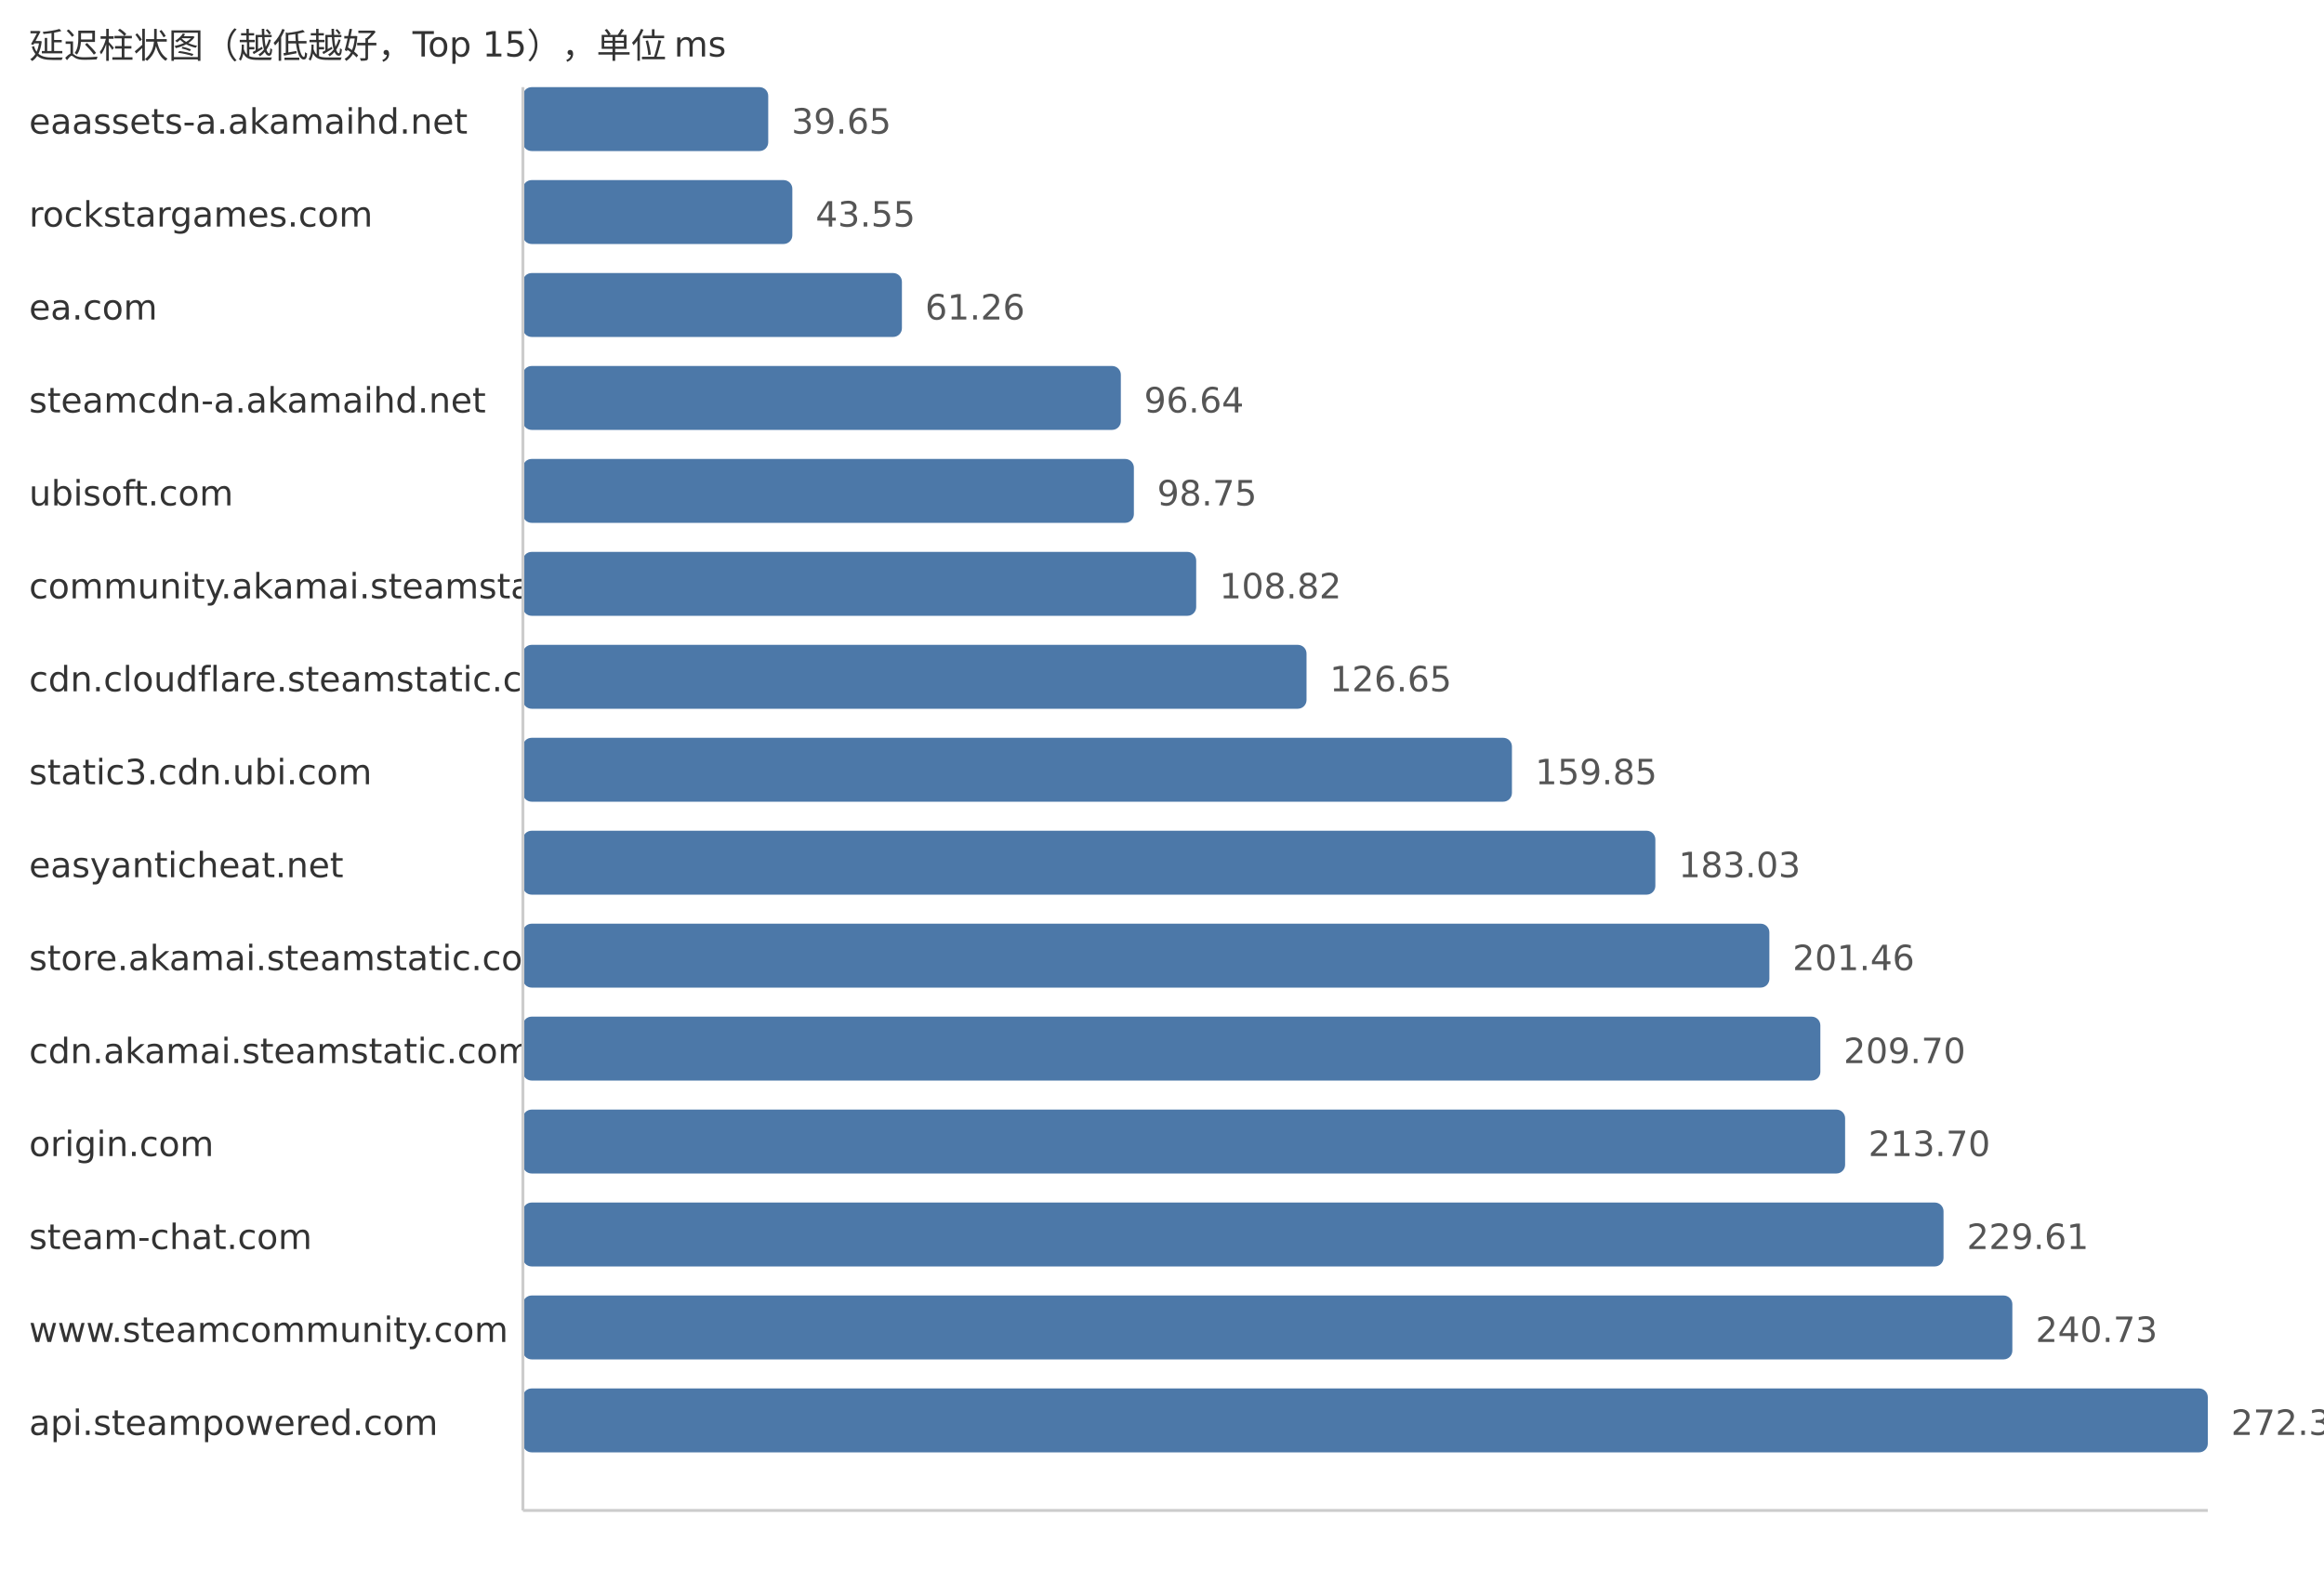
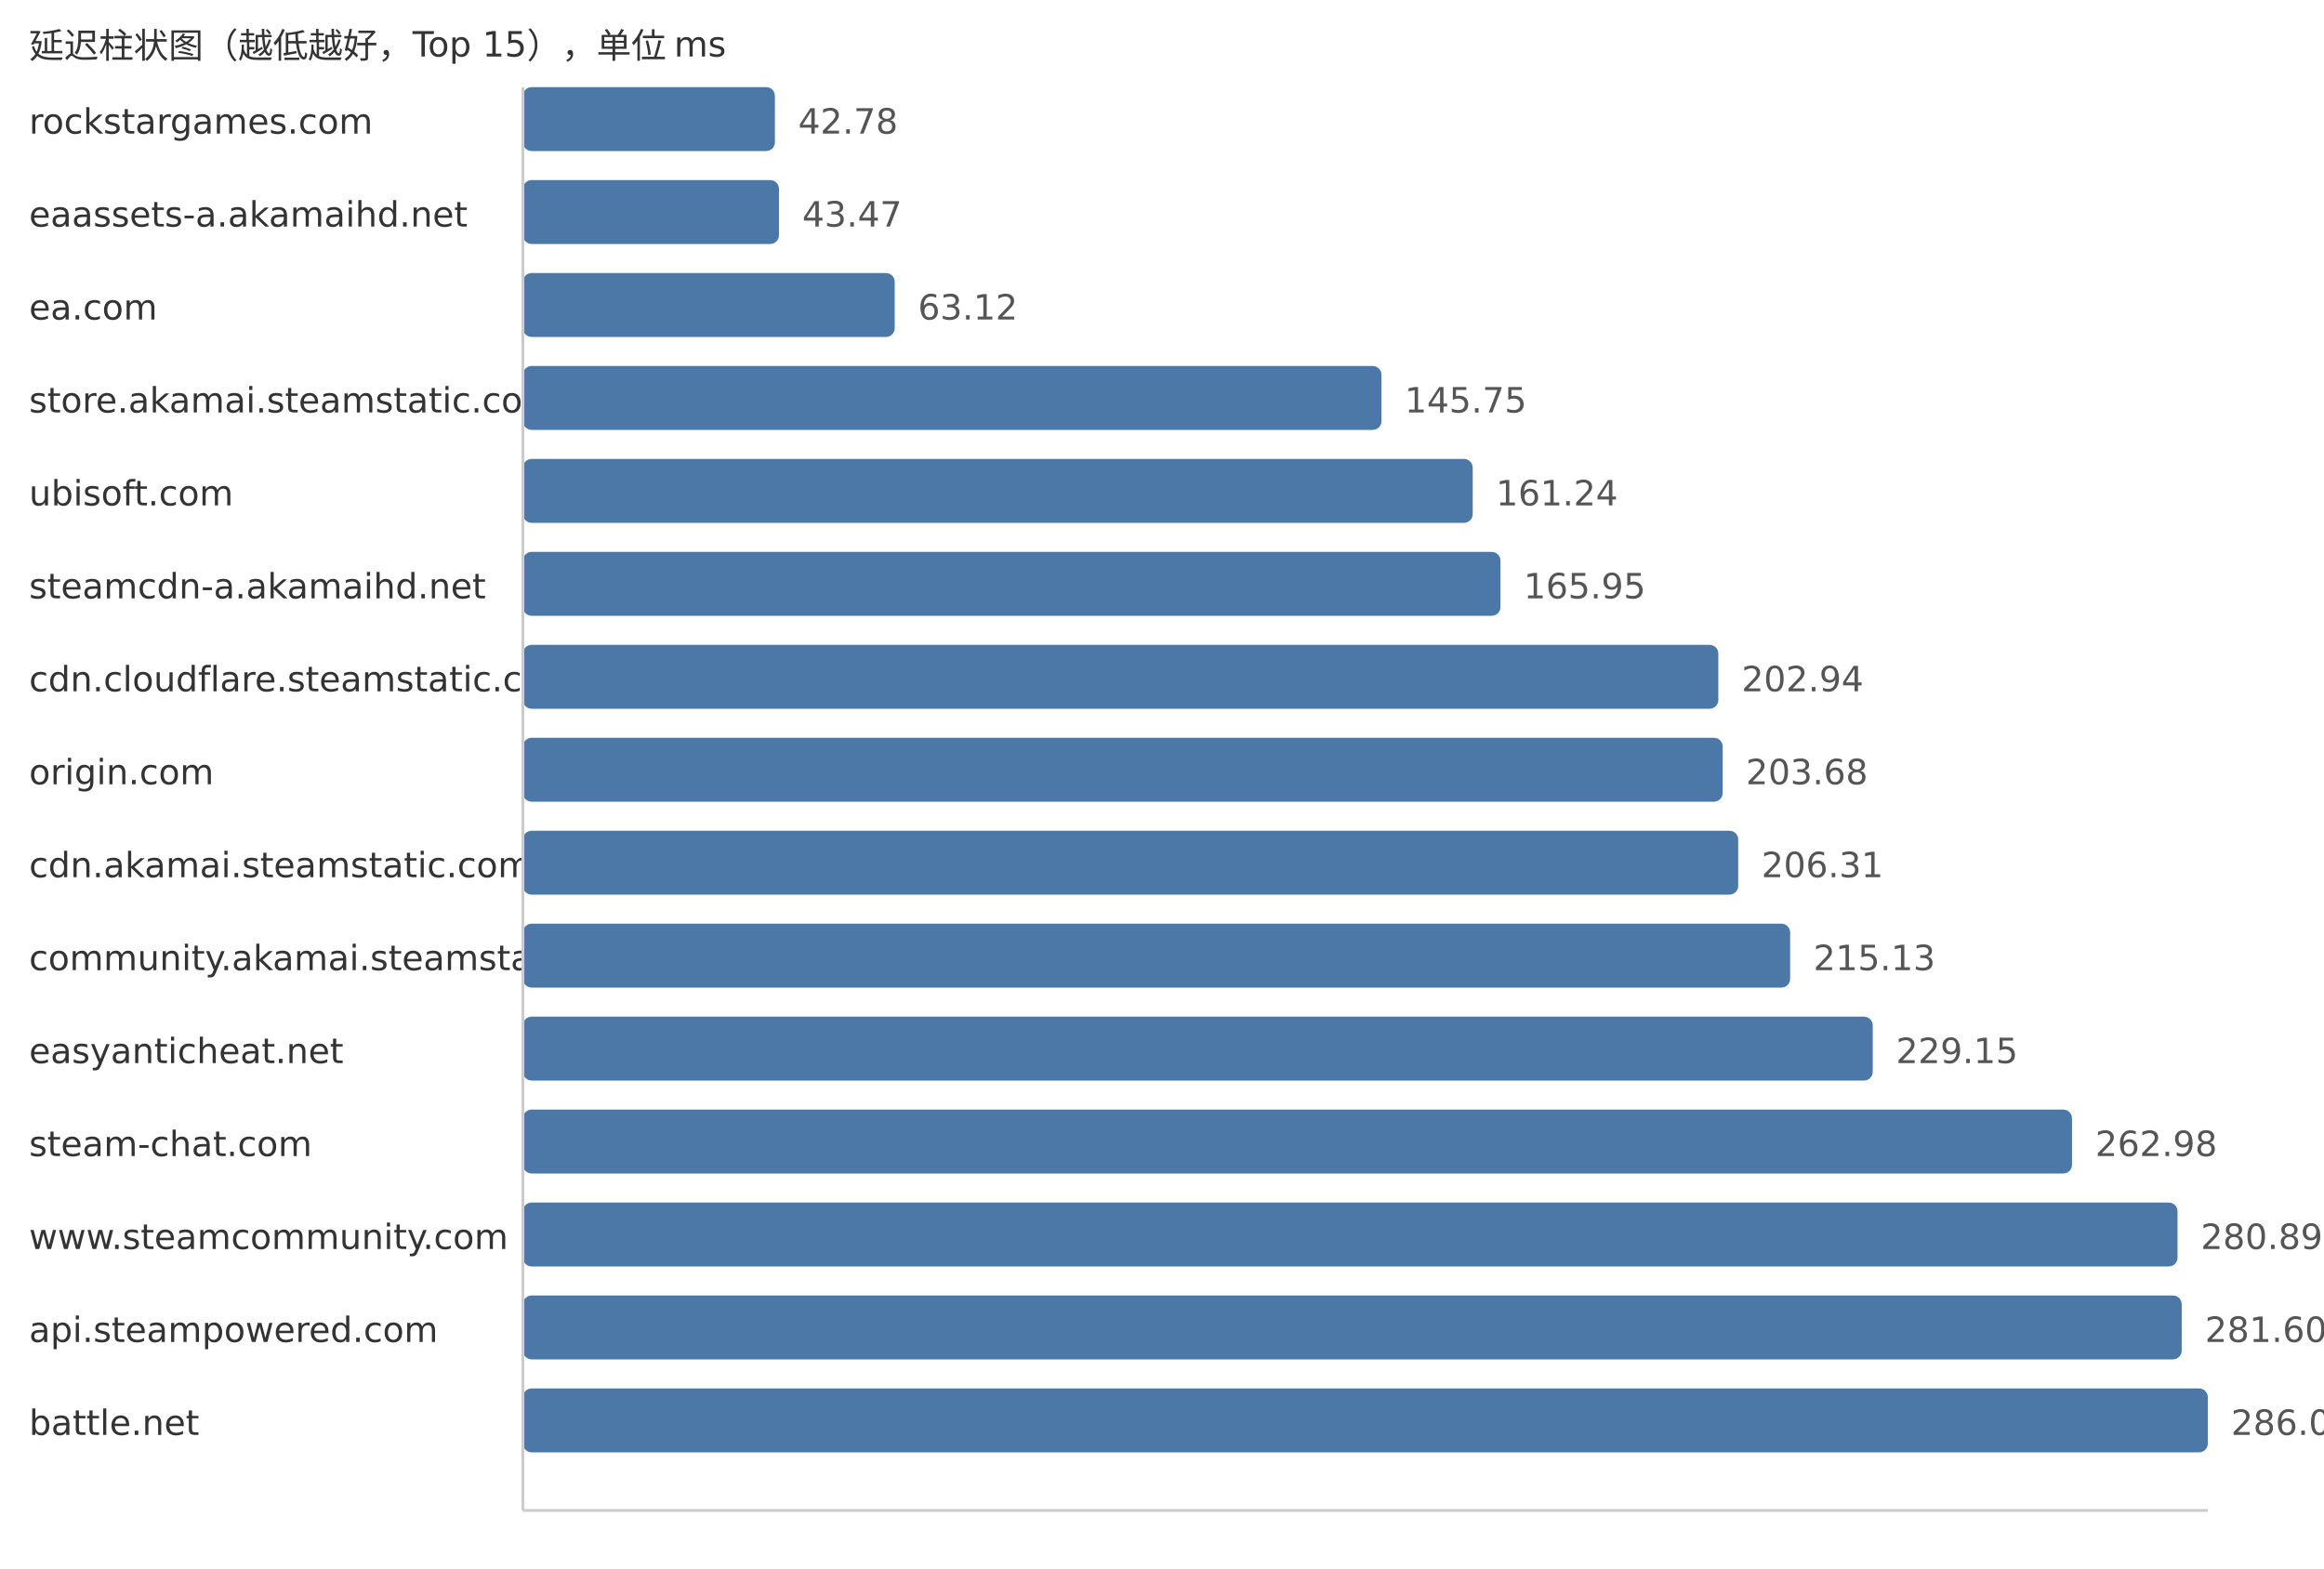
<svg xmlns="http://www.w3.org/2000/svg" width="800" height="540">
  <style> .label{font-family:DejaVu Sans,Verdana,Geneva,sans-serif;font-size:12px;fill:#333} .value{font-family:DejaVu Sans,Verdana,Geneva,sans-serif;font-size:12px;fill:#555} </style>
  <text x="10" y="20" class="label">延迟柱状图（越低越好，Top 15），单位 ms</text>
-   <text x="10" y="46" class="label">eaassets-a.akamaihd.net</text>
-   <rect x="180" y="30" width="84.45" height="22" fill="#4c78a8" rx="3" />
-   <text x="272.45" y="46" class="value">39.65</text>
-   <text x="10" y="78" class="label">rockstargames.com</text>
-   <rect x="180" y="62" width="92.75" height="22" fill="#4c78a8" rx="3" />
-   <text x="280.75" y="78" class="value">43.55</text>
+   <text x="10" y="46" class="label">rockstargames.com</text>
+   <rect x="180" y="30" width="86.75" height="22" fill="#4c78a8" rx="3" />
+   <text x="274.75" y="46" class="value">42.78</text>
+   <text x="10" y="78" class="label">eaassets-a.akamaihd.net</text>
+   <rect x="180" y="62" width="88.15" height="22" fill="#4c78a8" rx="3" />
+   <text x="276.15" y="78" class="value">43.47</text>
  <text x="10" y="110" class="label">ea.com</text>
-   <rect x="180" y="94" width="130.47" height="22" fill="#4c78a8" rx="3" />
-   <text x="318.47" y="110" class="value">61.26</text>
-   <text x="10" y="142" class="label">steamcdn-a.akamaihd.net</text>
-   <rect x="180" y="126" width="205.83" height="22" fill="#4c78a8" rx="3" />
-   <text x="393.83" y="142" class="value">96.64</text>
+   <rect x="180" y="94" width="127.99" height="22" fill="#4c78a8" rx="3" />
+   <text x="315.99" y="110" class="value">63.12</text>
+   <text x="10" y="142" class="label">store.akamai.steamstatic.com</text>
+   <rect x="180" y="126" width="295.55" height="22" fill="#4c78a8" rx="3" />
+   <text x="483.55" y="142" class="value">145.75</text>
  <text x="10" y="174" class="label">ubisoft.com</text>
-   <rect x="180" y="158" width="210.32" height="22" fill="#4c78a8" rx="3" />
-   <text x="398.32" y="174" class="value">98.75</text>
-   <text x="10" y="206" class="label">community.akamai.steamstatic.com</text>
-   <rect x="180" y="190" width="231.77" height="22" fill="#4c78a8" rx="3" />
-   <text x="419.77" y="206" class="value">108.82</text>
+   <rect x="180" y="158" width="326.96" height="22" fill="#4c78a8" rx="3" />
+   <text x="514.96" y="174" class="value">161.24</text>
+   <text x="10" y="206" class="label">steamcdn-a.akamaihd.net</text>
+   <rect x="180" y="190" width="336.51" height="22" fill="#4c78a8" rx="3" />
+   <text x="524.51" y="206" class="value">165.95</text>
  <text x="10" y="238" class="label">cdn.cloudflare.steamstatic.com</text>
-   <rect x="180" y="222" width="269.75" height="22" fill="#4c78a8" rx="3" />
-   <text x="457.75" y="238" class="value">126.65</text>
-   <text x="10" y="270" class="label">static3.cdn.ubi.com</text>
-   <rect x="180" y="254" width="340.46" height="22" fill="#4c78a8" rx="3" />
-   <text x="528.46" y="270" class="value">159.85</text>
-   <text x="10" y="302" class="label">easyanticheat.net</text>
-   <rect x="180" y="286" width="389.83" height="22" fill="#4c78a8" rx="3" />
-   <text x="577.83" y="302" class="value">183.03</text>
-   <text x="10" y="334" class="label">store.akamai.steamstatic.com</text>
-   <rect x="180" y="318" width="429.08" height="22" fill="#4c78a8" rx="3" />
-   <text x="617.08" y="334" class="value">201.46</text>
-   <text x="10" y="366" class="label">cdn.akamai.steamstatic.com</text>
-   <rect x="180" y="350" width="446.63" height="22" fill="#4c78a8" rx="3" />
-   <text x="634.63" y="366" class="value">209.70</text>
-   <text x="10" y="398" class="label">origin.com</text>
-   <rect x="180" y="382" width="455.15" height="22" fill="#4c78a8" rx="3" />
-   <text x="643.15" y="398" class="value">213.70</text>
-   <text x="10" y="430" class="label">steam-chat.com</text>
-   <rect x="180" y="414" width="489.03" height="22" fill="#4c78a8" rx="3" />
-   <text x="677.03" y="430" class="value">229.61</text>
-   <text x="10" y="462" class="label">www.steamcommunity.com</text>
-   <rect x="180" y="446" width="512.72" height="22" fill="#4c78a8" rx="3" />
-   <text x="700.72" y="462" class="value">240.73</text>
-   <text x="10" y="494" class="label">api.steampowered.com</text>
+   <rect x="180" y="222" width="411.51" height="22" fill="#4c78a8" rx="3" />
+   <text x="599.51" y="238" class="value">202.94</text>
+   <text x="10" y="270" class="label">origin.com</text>
+   <rect x="180" y="254" width="413.01" height="22" fill="#4c78a8" rx="3" />
+   <text x="601.01" y="270" class="value">203.68</text>
+   <text x="10" y="302" class="label">cdn.akamai.steamstatic.com</text>
+   <rect x="180" y="286" width="418.35" height="22" fill="#4c78a8" rx="3" />
+   <text x="606.35" y="302" class="value">206.31</text>
+   <text x="10" y="334" class="label">community.akamai.steamstatic.com</text>
+   <rect x="180" y="318" width="436.23" height="22" fill="#4c78a8" rx="3" />
+   <text x="624.23" y="334" class="value">215.13</text>
+   <text x="10" y="366" class="label">easyanticheat.net</text>
+   <rect x="180" y="350" width="464.66" height="22" fill="#4c78a8" rx="3" />
+   <text x="652.66" y="366" class="value">229.15</text>
+   <text x="10" y="398" class="label">steam-chat.com</text>
+   <rect x="180" y="382" width="533.26" height="22" fill="#4c78a8" rx="3" />
+   <text x="721.26" y="398" class="value">262.98</text>
+   <text x="10" y="430" class="label">www.steamcommunity.com</text>
+   <rect x="180" y="414" width="569.58" height="22" fill="#4c78a8" rx="3" />
+   <text x="757.58" y="430" class="value">280.89</text>
+   <text x="10" y="462" class="label">api.steampowered.com</text>
+   <rect x="180" y="446" width="571.02" height="22" fill="#4c78a8" rx="3" />
+   <text x="759.02" y="462" class="value">281.60</text>
+   <text x="10" y="494" class="label">battle.net</text>
  <rect x="180" y="478" width="580.0" height="22" fill="#4c78a8" rx="3" />
-   <text x="768.0" y="494" class="value">272.32</text>
+   <text x="768.0" y="494" class="value">286.03</text>
  <line x1="180" y1="30" x2="180" y2="520" stroke="#ccc" />
  <line x1="180" y1="520" x2="760" y2="520" stroke="#ccc" />
</svg>
